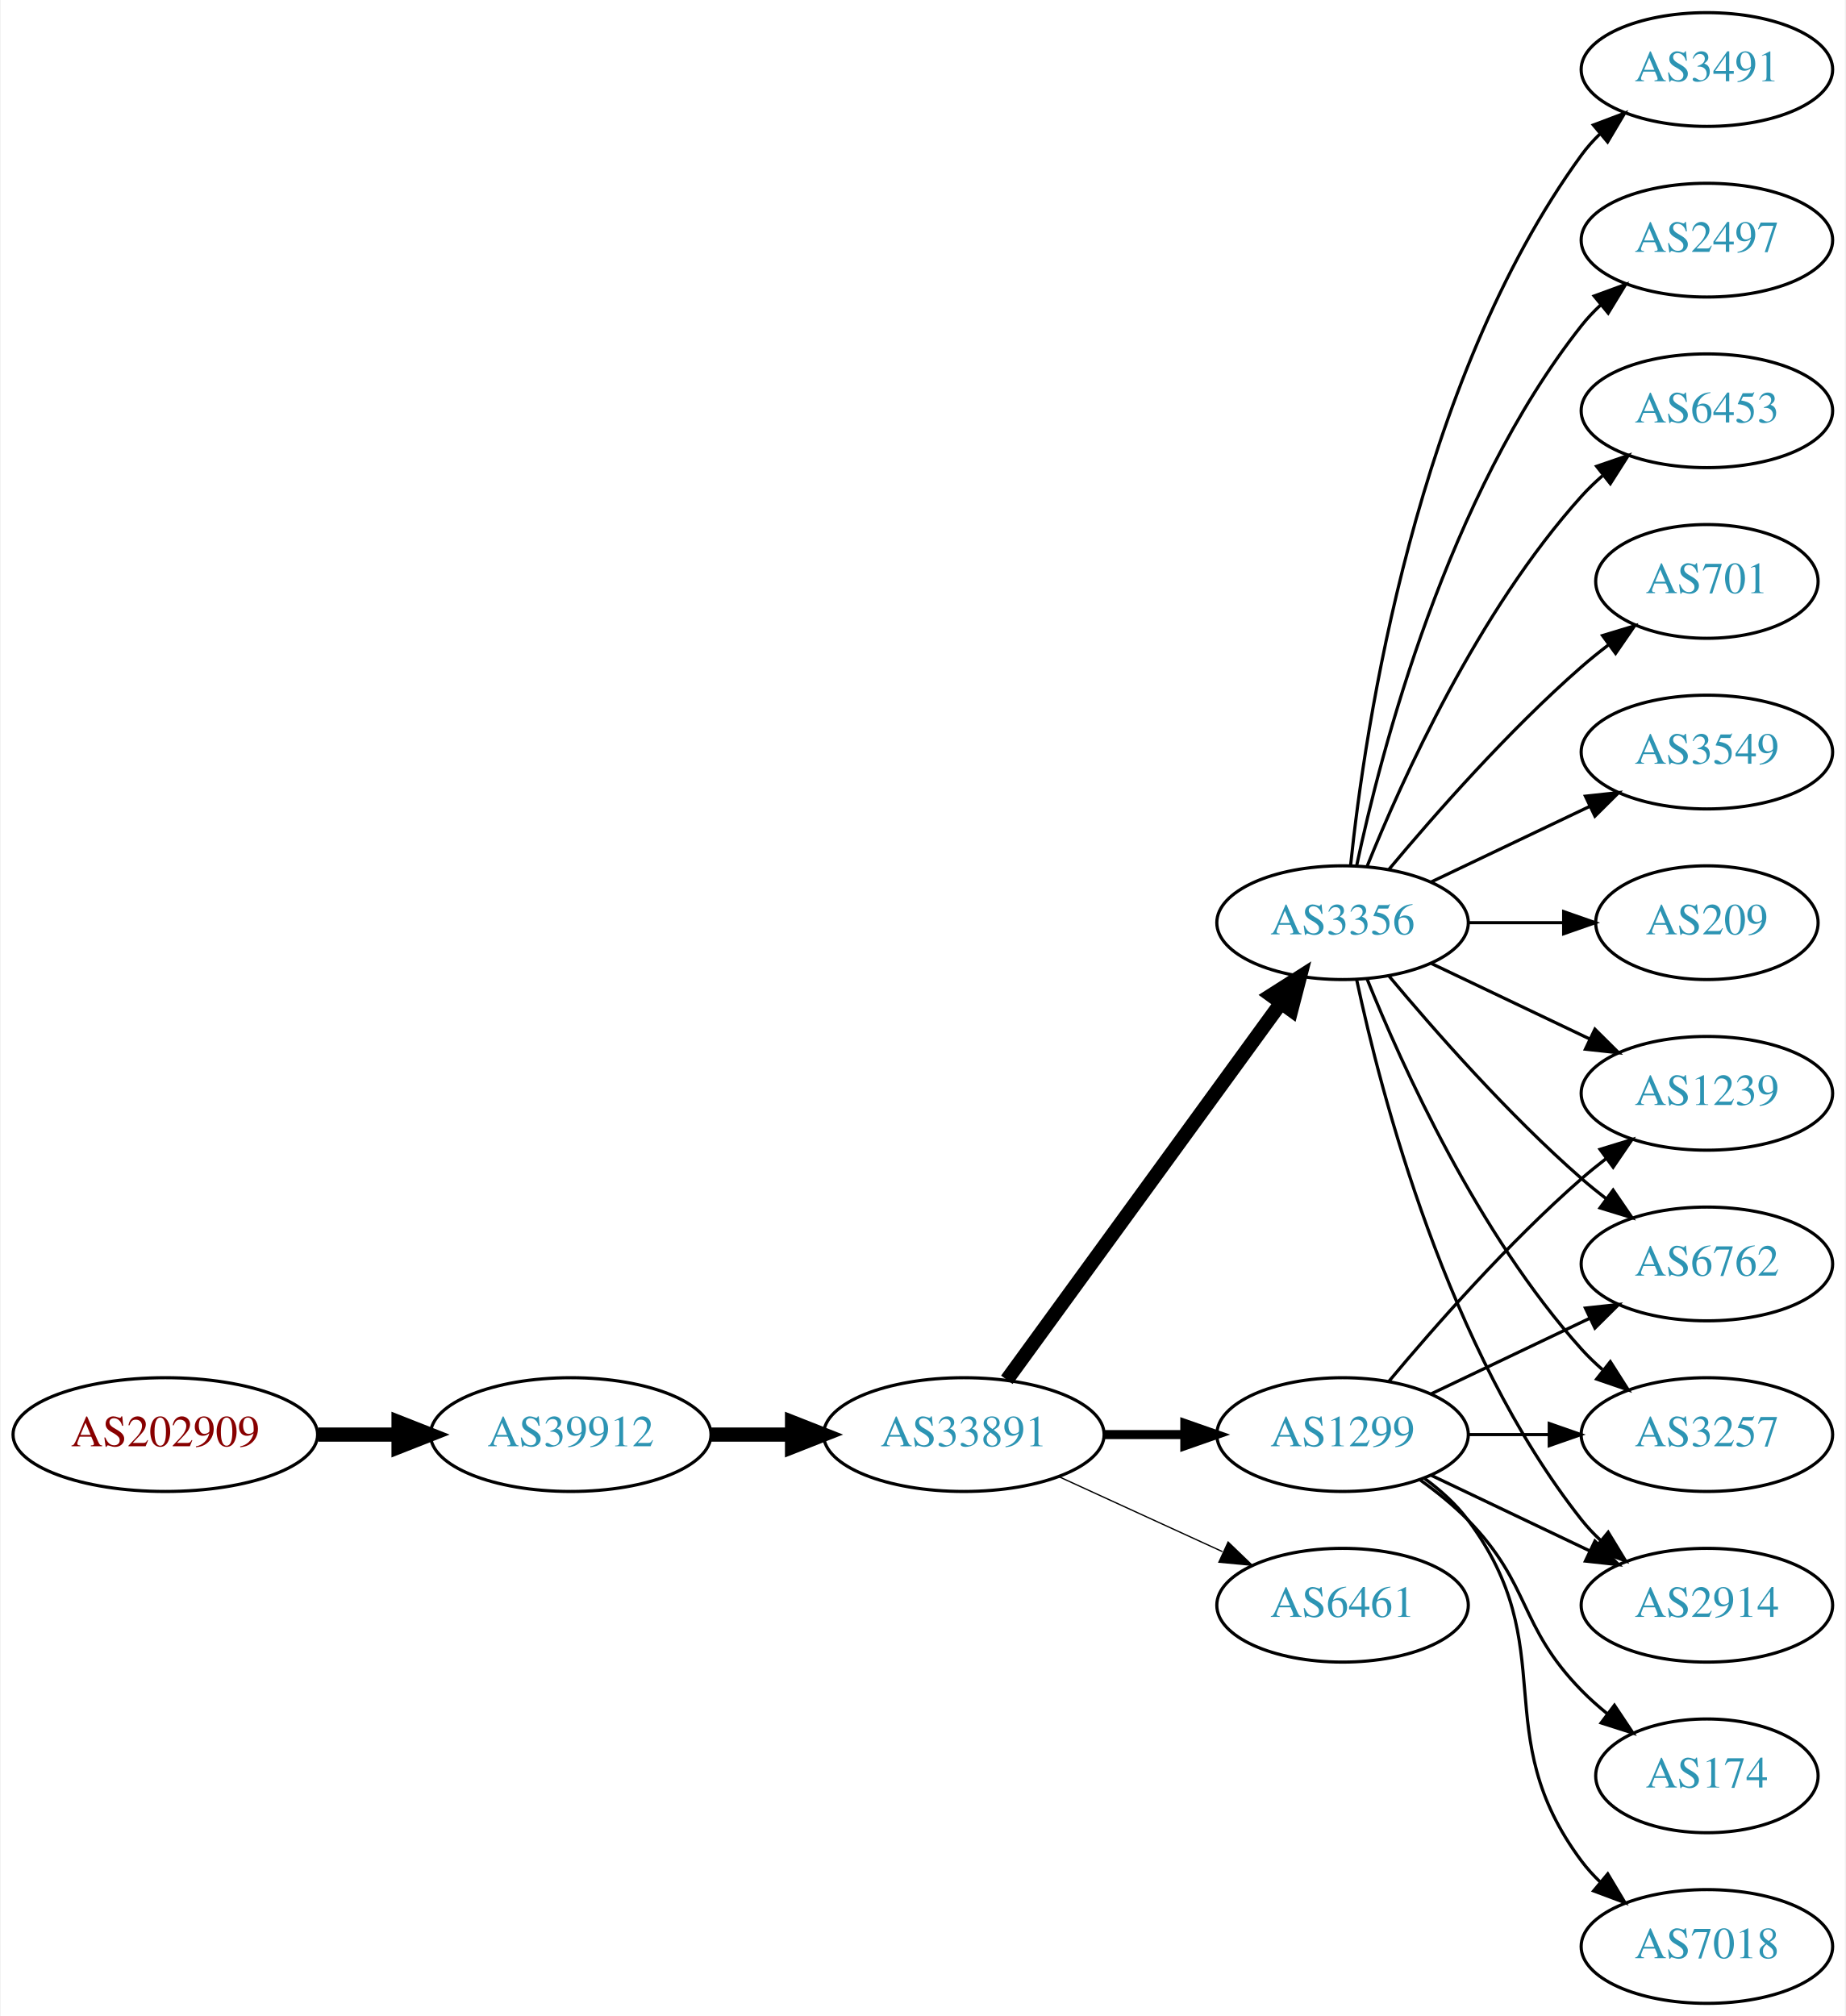
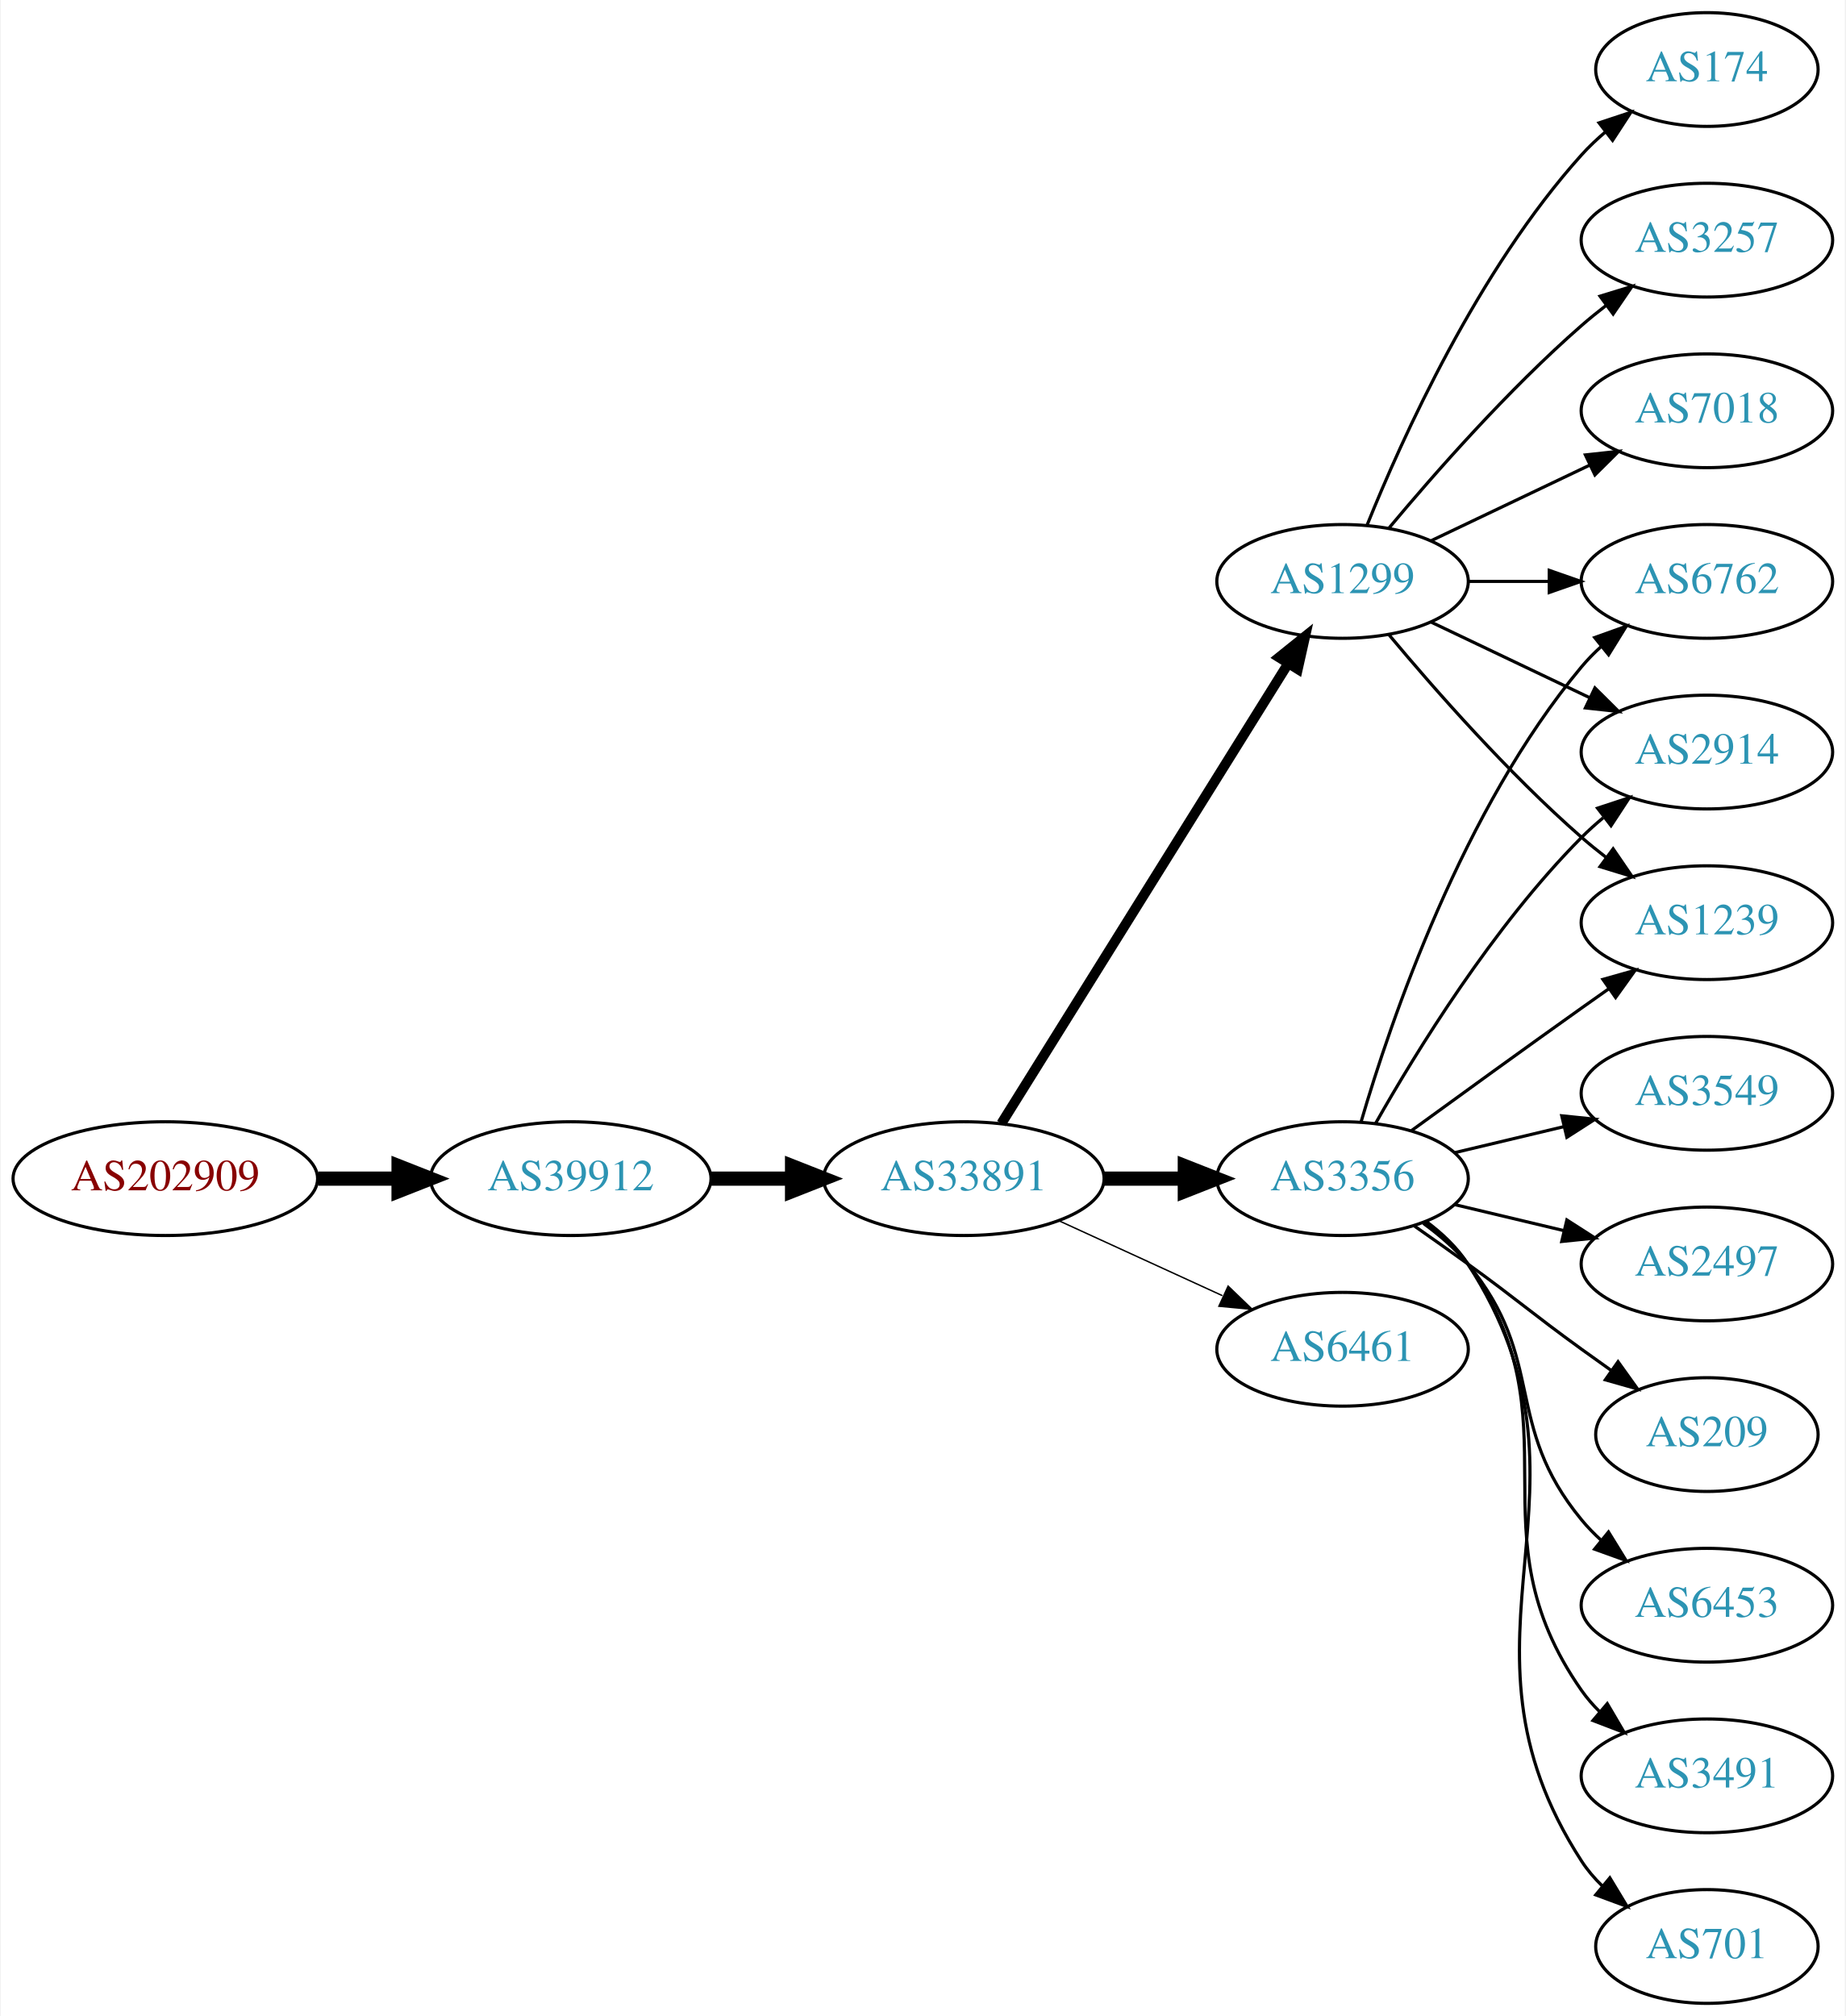
<svg xmlns="http://www.w3.org/2000/svg" xmlns:xlink="http://www.w3.org/1999/xlink" width="584pt" height="638pt" viewBox="0.00 0.00 583.56 638.00">
  <g id="graph0" class="graph" transform="scale(1 1) rotate(0) translate(4 634)">
    <polygon fill="white" stroke="none" points="-4,4 -4,-634 579.562,-634 579.562,4 -4,4" />
    <g id="node1" class="node">
      <g id="a_node1">
        <a xlink:href="/asn/202909" xlink:title="AS202909 ~ TELETRONIC-AS [AT]">
-           <ellipse fill="#ffffff" stroke="black" cx="48.096" cy="-180" rx="48.192" ry="18" />
-           <text text-anchor="middle" x="48.096" y="-176.3" font-family="Times,serif" font-size="14.00" fill="#880000">AS202909</text>
+           <ellipse fill="#ffffff" stroke="black" cx="48.096" cy="-261" rx="48.192" ry="18" />
+           <text text-anchor="middle" x="48.096" y="-257.3" font-family="Times,serif" font-size="14.00" fill="#880000">AS202909</text>
        </a>
      </g>
    </g>
    <g id="node2" class="node">
      <g id="a_node2">
        <a xlink:href="/asn/39912" xlink:title="AS39912 ~ oja.at GmbH [AT]">
-           <ellipse fill="#ffffff" stroke="black" cx="176.388" cy="-180" rx="44.393" ry="18" />
-           <text text-anchor="middle" x="176.388" y="-176.3" font-family="Times,serif" font-size="14.00" fill="#2c94b3">AS39912</text>
+           <ellipse fill="#ffffff" stroke="black" cx="176.388" cy="-261" rx="44.393" ry="18" />
+           <text text-anchor="middle" x="176.388" y="-257.3" font-family="Times,serif" font-size="14.00" fill="#2c94b3">AS39912</text>
        </a>
      </g>
    </g>
    <g id="edge1" class="edge">
-       <path fill="none" stroke="black" stroke-width="4.5" d="M96.481,-180C104.742,-180 113.386,-180 121.799,-180" />
-       <polygon fill="black" stroke="black" stroke-width="4.5" points="121.904,-183.938 131.904,-180 121.904,-176.063 121.904,-183.938" />
+       <path fill="none" stroke="black" stroke-width="4.5" d="M96.481,-261C104.742,-261 113.386,-261 121.799,-261" />
+       <polygon fill="black" stroke="black" stroke-width="4.5" points="121.904,-264.938 131.904,-261 121.904,-257.063 121.904,-264.938" />
    </g>
    <g id="node3" class="node">
      <g id="a_node3">
        <a xlink:href="/asn/33891" xlink:title="AS33891 ~ CORE-BACKBONE GMBH GLOBAL NETWORK [DE]">
-           <ellipse fill="#ffffff" stroke="black" cx="300.78" cy="-180" rx="44.393" ry="18" />
-           <text text-anchor="middle" x="300.78" y="-176.3" font-family="Times,serif" font-size="14.00" fill="#2c94b3">AS33891</text>
+           <ellipse fill="#ffffff" stroke="black" cx="300.78" cy="-261" rx="44.393" ry="18" />
+           <text text-anchor="middle" x="300.78" y="-257.3" font-family="Times,serif" font-size="14.00" fill="#2c94b3">AS33891</text>
        </a>
      </g>
    </g>
    <g id="edge2" class="edge">
-       <path fill="none" stroke="black" stroke-width="4.5" d="M220.883,-180C229.089,-180 237.761,-180 246.233,-180" />
-       <polygon fill="black" stroke="black" stroke-width="4.5" points="246.424,-183.938 256.424,-180 246.424,-176.063 246.424,-183.938" />
+       <path fill="none" stroke="black" stroke-width="4.5" d="M220.883,-261C229.089,-261 237.761,-261 246.233,-261" />
+       <polygon fill="black" stroke="black" stroke-width="4.5" points="246.424,-264.938 256.424,-261 246.424,-257.063 246.424,-264.938" />
    </g>
    <g id="node4" class="node">
      <g id="a_node4">
        <a xlink:href="/asn/1299" xlink:title="AS1299 ~ Telia Carrier [EU]">
-           <ellipse fill="#ffffff" stroke="black" cx="420.622" cy="-180" rx="39.794" ry="18" />
-           <text text-anchor="middle" x="420.622" y="-176.3" font-family="Times,serif" font-size="14.00" fill="#2c94b3">AS1299</text>
+           <ellipse fill="#ffffff" stroke="black" cx="420.622" cy="-450" rx="39.794" ry="18" />
+           <text text-anchor="middle" x="420.622" y="-446.3" font-family="Times,serif" font-size="14.00" fill="#2c94b3">AS1299</text>
        </a>
      </g>
    </g>
    <g id="edge3" class="edge">
-       <path fill="none" stroke="black" stroke-width="2.864" d="M344.991,-180C353.303,-180 362.066,-180 370.548,-180" />
-       <polygon fill="black" stroke="black" stroke-width="2.864" points="370.707,-183.5 380.707,-180 370.707,-176.5 370.707,-183.5" />
+       <path fill="none" stroke="black" stroke-width="3.15" d="M312.655,-278.442C333.438,-311.775 378.899,-384.686 403.327,-423.866" />
+       <polygon fill="black" stroke="black" stroke-width="3.15" points="400.513,-425.966 408.773,-432.6 406.453,-422.263 400.513,-425.966" />
    </g>
    <g id="node5" class="node">
      <g id="a_node5">
        <a xlink:href="/asn/3356" xlink:title="AS3356 ~ LEVEL3 [US]">
-           <ellipse fill="#ffffff" stroke="black" cx="420.622" cy="-342" rx="39.794" ry="18" />
-           <text text-anchor="middle" x="420.622" y="-338.3" font-family="Times,serif" font-size="14.00" fill="#2c94b3">AS3356</text>
+           <ellipse fill="#ffffff" stroke="black" cx="420.622" cy="-261" rx="39.794" ry="18" />
+           <text text-anchor="middle" x="420.622" y="-257.3" font-family="Times,serif" font-size="14.00" fill="#2c94b3">AS3356</text>
        </a>
      </g>
    </g>
    <g id="edge4" class="edge">
-       <path fill="none" stroke="black" stroke-width="4.5" d="M314.391,-197.337C335.212,-225.96 376.874,-283.233 401.063,-316.486" />
-       <polygon fill="black" stroke="black" stroke-width="4.5" points="398.035,-319.017 407.102,-324.788 404.403,-314.385 398.035,-319.017" />
+       <path fill="none" stroke="black" stroke-width="4.5" d="M344.991,-261C353.303,-261 362.066,-261 370.548,-261" />
+       <polygon fill="black" stroke="black" stroke-width="4.5" points="370.707,-264.938 380.707,-261 370.707,-257.063 370.707,-264.938" />
    </g>
    <g id="node6" class="node">
      <g id="a_node6">
        <a xlink:href="/asn/6461" xlink:title="AS6461 ~ Zayo Bandwidth [US]">
-           <ellipse fill="#ffffff" stroke="black" cx="420.622" cy="-126" rx="39.794" ry="18" />
-           <text text-anchor="middle" x="420.622" y="-122.3" font-family="Times,serif" font-size="14.00" fill="#2c94b3">AS6461</text>
+           <ellipse fill="#ffffff" stroke="black" cx="420.622" cy="-207" rx="39.794" ry="18" />
+           <text text-anchor="middle" x="420.622" y="-203.3" font-family="Times,serif" font-size="14.00" fill="#2c94b3">AS6461</text>
        </a>
      </g>
    </g>
    <g id="edge5" class="edge">
-       <path fill="none" stroke="black" stroke-width="0.409" d="M330.909,-166.652C346.521,-159.498 365.918,-150.609 382.59,-142.97" />
-       <polygon fill="black" stroke="black" stroke-width="0.409" points="384.409,-145.986 392.042,-138.638 381.493,-139.622 384.409,-145.986" />
+       <path fill="none" stroke="black" stroke-width="0.45" d="M330.909,-247.652C346.521,-240.498 365.918,-231.609 382.59,-223.97" />
+       <polygon fill="black" stroke="black" stroke-width="0.45" points="384.409,-226.986 392.042,-219.638 381.493,-220.622 384.409,-226.986" />
+     </g>
+     <g id="node7" class="node">
+       <g id="a_node7">
+         <a xlink:href="/asn/174" xlink:title="AS174 ~ Cogent Communications [US]">
+           <ellipse fill="#ffffff" stroke="black" cx="535.915" cy="-612" rx="35.194" ry="18" />
+           <text text-anchor="middle" x="535.915" y="-608.3" font-family="Times,serif" font-size="14.00" fill="#2c94b3">AS174</text>
+         </a>
+       </g>
+     </g>
+     <g id="edge6" class="edge">
+       <path fill="none" stroke="black" d="M428.37,-467.787C439.421,-495.243 463.474,-548.578 496.269,-585 498.584,-587.572 501.189,-590.03 503.925,-592.343" />
+       <polygon fill="black" stroke="black" points="501.79,-595.117 511.848,-598.448 506.063,-589.572 501.79,-595.117" />
    </g>
    <g id="node8" class="node">
      <g id="a_node8">
+         <a xlink:href="/asn/6762" xlink:title="AS6762 ~ TELECOM ITALIA SPARKLE S.p.A. [IT]">
+           <ellipse fill="#ffffff" stroke="black" cx="535.915" cy="-450" rx="39.794" ry="18" />
+           <text text-anchor="middle" x="535.915" y="-446.3" font-family="Times,serif" font-size="14.00" fill="#2c94b3">AS6762</text>
+         </a>
+       </g>
+     </g>
+     <g id="edge7" class="edge">
+       <path fill="none" stroke="black" d="M460.294,-450C468.497,-450 477.261,-450 485.794,-450" />
+       <polygon fill="black" stroke="black" points="486.033,-453.5 496.033,-450 486.033,-446.5 486.033,-453.5" />
+     </g>
+     <g id="node9" class="node">
+       <g id="a_node9">
        <a xlink:href="/asn/3257" xlink:title="AS3257 ~ GTT [DE]">
-           <ellipse fill="#ffffff" stroke="black" cx="535.915" cy="-180" rx="39.794" ry="18" />
-           <text text-anchor="middle" x="535.915" y="-176.3" font-family="Times,serif" font-size="14.00" fill="#2c94b3">AS3257</text>
-         </a>
-       </g>
-     </g>
-     <g id="edge20" class="edge">
-       <path fill="none" stroke="black" d="M460.294,-180C468.497,-180 477.261,-180 485.794,-180" />
-       <polygon fill="black" stroke="black" points="486.033,-183.5 496.033,-180 486.033,-176.5 486.033,-183.5" />
+           <ellipse fill="#ffffff" stroke="black" cx="535.915" cy="-558" rx="39.794" ry="18" />
+           <text text-anchor="middle" x="535.915" y="-554.3" font-family="Times,serif" font-size="14.00" fill="#2c94b3">AS3257</text>
+         </a>
+       </g>
+     </g>
+     <g id="edge8" class="edge">
+       <path fill="none" stroke="black" d="M435.252,-466.817C449.535,-483.929 473.081,-510.745 496.269,-531 498.734,-533.154 501.373,-535.294 504.07,-537.372" />
+       <polygon fill="black" stroke="black" points="502.095,-540.264 512.225,-543.37 506.244,-534.625 502.095,-540.264" />
    </g>
    <g id="node10" class="node">
      <g id="a_node10">
        <a xlink:href="/asn/2914" xlink:title="AS2914 ~ NTT America, Inc. [US]">
-           <ellipse fill="#ffffff" stroke="black" cx="535.915" cy="-126" rx="39.794" ry="18" />
-           <text text-anchor="middle" x="535.915" y="-122.3" font-family="Times,serif" font-size="14.00" fill="#2c94b3">AS2914</text>
-         </a>
-       </g>
-     </g>
-     <g id="edge17" class="edge">
-       <path fill="none" stroke="black" d="M448.759,-167.066C463.753,-159.919 482.574,-150.948 498.797,-143.215" />
-       <polygon fill="black" stroke="black" points="500.479,-146.291 508,-138.829 497.467,-139.972 500.479,-146.291" />
-     </g>
-     <g id="node15" class="node">
-       <g id="a_node15">
-         <a xlink:href="/asn/1239" xlink:title="AS1239 ~ Sprint [US]">
-           <ellipse fill="#ffffff" stroke="black" cx="535.915" cy="-288" rx="39.794" ry="18" />
-           <text text-anchor="middle" x="535.915" y="-284.3" font-family="Times,serif" font-size="14.00" fill="#2c94b3">AS1239</text>
-         </a>
-       </g>
-     </g>
-     <g id="edge16" class="edge">
-       <path fill="none" stroke="black" d="M435.252,-196.817C449.535,-213.929 473.081,-240.745 496.269,-261 498.734,-263.154 501.373,-265.294 504.07,-267.372" />
-       <polygon fill="black" stroke="black" points="502.095,-270.264 512.225,-273.37 506.244,-264.625 502.095,-270.264" />
-     </g>
-     <g id="node16" class="node">
-       <g id="a_node16">
-         <a xlink:href="/asn/6762" xlink:title="AS6762 ~ TELECOM ITALIA SPARKLE S.p.A. [IT]">
-           <ellipse fill="#ffffff" stroke="black" cx="535.915" cy="-234" rx="39.794" ry="18" />
-           <text text-anchor="middle" x="535.915" y="-230.3" font-family="Times,serif" font-size="14.00" fill="#2c94b3">AS6762</text>
-         </a>
-       </g>
-     </g>
-     <g id="edge21" class="edge">
-       <path fill="none" stroke="black" d="M448.759,-192.934C463.753,-200.081 482.574,-209.052 498.797,-216.785" />
-       <polygon fill="black" stroke="black" points="497.467,-220.028 508,-221.171 500.479,-213.709 497.467,-220.028" />
-     </g>
-     <g id="node17" class="node">
-       <g id="a_node17">
-         <a xlink:href="/asn/174" xlink:title="AS174 ~ Cogent Communications [US]">
-           <ellipse fill="#ffffff" stroke="black" cx="535.915" cy="-72" rx="35.194" ry="18" />
-           <text text-anchor="middle" x="535.915" y="-68.3" font-family="Times,serif" font-size="14.00" fill="#2c94b3">AS174</text>
-         </a>
-       </g>
-     </g>
-     <g id="edge18" class="edge">
-       <path fill="none" stroke="black" d="M445.216,-165.611C450.472,-161.852 455.804,-157.563 460.269,-153 480.441,-132.383 476.096,-119.617 496.269,-99 498.748,-96.466 501.495,-94.017 504.347,-91.696" />
-       <polygon fill="black" stroke="black" points="506.65,-94.343 512.532,-85.532 502.439,-88.752 506.65,-94.343" />
-     </g>
-     <g id="node18" class="node">
-       <g id="a_node18">
-         <a xlink:href="/asn/7018" xlink:title="AS7018 ~ AT&amp;T Services, Inc. [US]">
-           <ellipse fill="#ffffff" stroke="black" cx="535.915" cy="-18" rx="39.794" ry="18" />
-           <text text-anchor="middle" x="535.915" y="-14.3" font-family="Times,serif" font-size="14.00" fill="#2c94b3">AS7018</text>
-         </a>
-       </g>
-     </g>
-     <g id="edge19" class="edge">
-       <path fill="none" stroke="black" d="M446.553,-166.118C451.629,-162.389 456.547,-157.984 460.269,-153 490.54,-112.458 465.997,-85.542 496.269,-45 498.013,-42.664 500.021,-40.455 502.184,-38.383" />
-       <polygon fill="black" stroke="black" points="504.543,-40.973 509.984,-31.882 500.062,-35.595 504.543,-40.973" />
-     </g>
-     <g id="node7" class="node">
-       <g id="a_node7">
-         <a xlink:href="/asn/3491" xlink:title="AS3491 ~ PCCW Global, Inc. [US]">
-           <ellipse fill="#ffffff" stroke="black" cx="535.915" cy="-612" rx="39.794" ry="18" />
-           <text text-anchor="middle" x="535.915" y="-608.3" font-family="Times,serif" font-size="14.00" fill="#2c94b3">AS3491</text>
-         </a>
-       </g>
-     </g>
-     <g id="edge6" class="edge">
-       <path fill="none" stroke="black" d="M423.179,-360.256C427.65,-403.303 443.782,-512.94 496.269,-585 497.985,-587.357 499.973,-589.581 502.122,-591.663" />
-       <polygon fill="black" stroke="black" points="499.985,-594.439 509.896,-598.183 504.484,-589.075 499.985,-594.439" />
-     </g>
-     <g id="edge7" class="edge">
-       <path fill="none" stroke="black" d="M428.37,-324.213C439.421,-296.757 463.474,-243.422 496.269,-207 498.271,-204.776 500.49,-202.637 502.822,-200.603" />
-       <polygon fill="black" stroke="black" points="505.353,-203.065 511.041,-194.127 501.021,-197.567 505.353,-203.065" />
-     </g>
-     <g id="node9" class="node">
-       <g id="a_node9">
-         <a xlink:href="/asn/2497" xlink:title="AS2497 ~ Internet Initiative Japan Inc. [JP]">
-           <ellipse fill="#ffffff" stroke="black" cx="535.915" cy="-558" rx="39.794" ry="18" />
-           <text text-anchor="middle" x="535.915" y="-554.3" font-family="Times,serif" font-size="14.00" fill="#2c94b3">AS2497</text>
-         </a>
-       </g>
-     </g>
-     <g id="edge8" class="edge">
-       <path fill="none" stroke="black" d="M425.112,-360.16C432.744,-396.03 453.735,-477.155 496.269,-531 498.076,-533.288 500.129,-535.462 502.324,-537.51" />
-       <polygon fill="black" stroke="black" points="500.234,-540.323 510.183,-543.966 504.677,-534.914 500.234,-540.323" />
+           <ellipse fill="#ffffff" stroke="black" cx="535.915" cy="-396" rx="39.794" ry="18" />
+           <text text-anchor="middle" x="535.915" y="-392.3" font-family="Times,serif" font-size="14.00" fill="#2c94b3">AS2914</text>
+         </a>
+       </g>
    </g>
    <g id="edge9" class="edge">
-       <path fill="none" stroke="black" d="M425.112,-323.84C432.744,-287.97 453.735,-206.845 496.269,-153 498.076,-150.712 500.129,-148.538 502.324,-146.49" />
-       <polygon fill="black" stroke="black" points="504.677,-149.086 510.183,-140.034 500.234,-143.677 504.677,-149.086" />
+       <path fill="none" stroke="black" d="M448.759,-437.066C463.753,-429.919 482.574,-420.948 498.797,-413.215" />
+       <polygon fill="black" stroke="black" points="500.479,-416.291 508,-408.829 497.467,-409.972 500.479,-416.291" />
    </g>
    <g id="node11" class="node">
      <g id="a_node11">
-         <a xlink:href="/asn/6453" xlink:title="AS6453 ~ TATA COMMUNICATIONS (AMERICA) INC [US]">
+         <a xlink:href="/asn/7018" xlink:title="AS7018 ~ AT&amp;T Services, Inc. [US]">
          <ellipse fill="#ffffff" stroke="black" cx="535.915" cy="-504" rx="39.794" ry="18" />
-           <text text-anchor="middle" x="535.915" y="-500.3" font-family="Times,serif" font-size="14.00" fill="#2c94b3">AS6453</text>
+           <text text-anchor="middle" x="535.915" y="-500.3" font-family="Times,serif" font-size="14.00" fill="#2c94b3">AS7018</text>
        </a>
      </g>
    </g>
    <g id="edge10" class="edge">
-       <path fill="none" stroke="black" d="M428.37,-359.787C439.421,-387.243 463.474,-440.578 496.269,-477 498.271,-479.224 500.49,-481.363 502.822,-483.397" />
-       <polygon fill="black" stroke="black" points="501.021,-486.433 511.041,-489.873 505.353,-480.935 501.021,-486.433" />
+       <path fill="none" stroke="black" d="M448.759,-462.934C463.753,-470.081 482.574,-479.052 498.797,-486.785" />
+       <polygon fill="black" stroke="black" points="497.467,-490.028 508,-491.171 500.479,-483.709 497.467,-490.028" />
    </g>
    <g id="node12" class="node">
      <g id="a_node12">
-         <a xlink:href="/asn/701" xlink:title="AS701 ~ UUNET [US]">
-           <ellipse fill="#ffffff" stroke="black" cx="535.915" cy="-450" rx="35.194" ry="18" />
-           <text text-anchor="middle" x="535.915" y="-446.3" font-family="Times,serif" font-size="14.00" fill="#2c94b3">AS701</text>
+         <a xlink:href="/asn/1239" xlink:title="AS1239 ~ Sprint [US]">
+           <ellipse fill="#ffffff" stroke="black" cx="535.915" cy="-342" rx="39.794" ry="18" />
+           <text text-anchor="middle" x="535.915" y="-338.3" font-family="Times,serif" font-size="14.00" fill="#2c94b3">AS1239</text>
        </a>
      </g>
    </g>
    <g id="edge11" class="edge">
-       <path fill="none" stroke="black" d="M435.252,-358.817C449.535,-375.929 473.081,-402.745 496.269,-423 498.939,-425.332 501.811,-427.648 504.742,-429.886" />
-       <polygon fill="black" stroke="black" points="502.892,-432.87 513.033,-435.939 507.019,-427.216 502.892,-432.87" />
+       <path fill="none" stroke="black" d="M435.252,-433.183C449.535,-416.071 473.081,-389.255 496.269,-369 498.734,-366.846 501.373,-364.706 504.07,-362.628" />
+       <polygon fill="black" stroke="black" points="506.244,-365.375 512.225,-356.63 502.095,-359.736 506.244,-365.375" />
+     </g>
+     <g id="edge14" class="edge">
+       <path fill="none" stroke="black" d="M426.496,-279.002C435.81,-310.844 458.627,-377.981 496.269,-423 498.139,-425.237 500.237,-427.374 502.464,-429.396" />
+       <polygon fill="black" stroke="black" points="500.407,-432.234 510.383,-435.804 504.81,-426.793 500.407,-432.234" />
+     </g>
+     <g id="edge20" class="edge">
+       <path fill="none" stroke="black" d="M431.082,-278.49C443.864,-301.096 468.296,-340.886 496.269,-369 498.379,-371.121 500.676,-373.188 503.061,-375.171" />
+       <polygon fill="black" stroke="black" points="501.313,-378.242 511.376,-381.556 505.577,-372.69 501.313,-378.242" />
+     </g>
+     <g id="edge18" class="edge">
+       <path fill="none" stroke="black" d="M442.471,-276.222C457.404,-287.091 478.018,-302.025 496.269,-315 499.089,-317.005 502.032,-319.085 504.98,-321.159" />
+       <polygon fill="black" stroke="black" points="503.008,-324.05 513.205,-326.926 507.026,-318.319 503.008,-324.05" />
    </g>
    <g id="node13" class="node">
      <g id="a_node13">
        <a xlink:href="/asn/3549" xlink:title="AS3549 ~ Level 3 Parent, LLC [US]">
-           <ellipse fill="#ffffff" stroke="black" cx="535.915" cy="-396" rx="39.794" ry="18" />
-           <text text-anchor="middle" x="535.915" y="-392.3" font-family="Times,serif" font-size="14.00" fill="#2c94b3">AS3549</text>
+           <ellipse fill="#ffffff" stroke="black" cx="535.915" cy="-288" rx="39.794" ry="18" />
+           <text text-anchor="middle" x="535.915" y="-284.3" font-family="Times,serif" font-size="14.00" fill="#2c94b3">AS3549</text>
        </a>
      </g>
    </g>
    <g id="edge12" class="edge">
-       <path fill="none" stroke="black" d="M448.759,-354.934C463.753,-362.081 482.574,-371.052 498.797,-378.785" />
-       <polygon fill="black" stroke="black" points="497.467,-382.028 508,-383.171 500.479,-375.709 497.467,-382.028" />
+       <path fill="none" stroke="black" d="M456.229,-269.248C467.101,-271.838 479.255,-274.735 490.698,-277.462" />
+       <polygon fill="black" stroke="black" points="489.981,-280.889 500.52,-279.803 491.604,-274.08 489.981,-280.889" />
    </g>
    <g id="node14" class="node">
      <g id="a_node14">
+         <a xlink:href="/asn/2497" xlink:title="AS2497 ~ Internet Initiative Japan Inc. [JP]">
+           <ellipse fill="#ffffff" stroke="black" cx="535.915" cy="-234" rx="39.794" ry="18" />
+           <text text-anchor="middle" x="535.915" y="-230.3" font-family="Times,serif" font-size="14.00" fill="#2c94b3">AS2497</text>
+         </a>
+       </g>
+     </g>
+     <g id="edge13" class="edge">
+       <path fill="none" stroke="black" d="M456.229,-252.752C467.101,-250.162 479.255,-247.265 490.698,-244.538" />
+       <polygon fill="black" stroke="black" points="491.604,-247.92 500.52,-242.197 489.981,-241.111 491.604,-247.92" />
+     </g>
+     <g id="node15" class="node">
+       <g id="a_node15">
        <a xlink:href="/asn/209" xlink:title="AS209 ~ CenturyLink Communications, LLC [US]">
-           <ellipse fill="#ffffff" stroke="black" cx="535.915" cy="-342" rx="35.194" ry="18" />
-           <text text-anchor="middle" x="535.915" y="-338.3" font-family="Times,serif" font-size="14.00" fill="#2c94b3">AS209</text>
-         </a>
-       </g>
-     </g>
-     <g id="edge13" class="edge">
-       <path fill="none" stroke="black" d="M460.294,-342C470,-342 480.491,-342 490.453,-342" />
-       <polygon fill="black" stroke="black" points="490.59,-345.5 500.59,-342 490.59,-338.5 490.59,-345.5" />
-     </g>
-     <g id="edge14" class="edge">
-       <path fill="none" stroke="black" d="M448.759,-329.066C463.753,-321.919 482.574,-312.948 498.797,-305.215" />
-       <polygon fill="black" stroke="black" points="500.479,-308.291 508,-300.829 497.467,-301.972 500.479,-308.291" />
+           <ellipse fill="#ffffff" stroke="black" cx="535.915" cy="-180" rx="35.194" ry="18" />
+           <text text-anchor="middle" x="535.915" y="-176.3" font-family="Times,serif" font-size="14.00" fill="#2c94b3">AS209</text>
+         </a>
+       </g>
    </g>
    <g id="edge15" class="edge">
-       <path fill="none" stroke="black" d="M435.252,-325.183C449.535,-308.071 473.081,-281.255 496.269,-261 498.734,-258.846 501.373,-256.706 504.07,-254.628" />
-       <polygon fill="black" stroke="black" points="506.244,-257.375 512.225,-248.63 502.095,-251.736 506.244,-257.375" />
+       <path fill="none" stroke="black" d="M443.379,-245.991C448.914,-242.121 454.833,-237.936 460.269,-234 476.469,-222.271 480.069,-218.729 496.269,-207 499.298,-204.807 502.476,-202.537 505.655,-200.287" />
+       <polygon fill="black" stroke="black" points="507.797,-203.059 513.965,-194.445 503.771,-197.333 507.797,-203.059" />
+     </g>
+     <g id="node16" class="node">
+       <g id="a_node16">
+         <a xlink:href="/asn/6453" xlink:title="AS6453 ~ TATA COMMUNICATIONS (AMERICA) INC [US]">
+           <ellipse fill="#ffffff" stroke="black" cx="535.915" cy="-126" rx="39.794" ry="18" />
+           <text text-anchor="middle" x="535.915" y="-122.3" font-family="Times,serif" font-size="14.00" fill="#2c94b3">AS6453</text>
+         </a>
+       </g>
+     </g>
+     <g id="edge16" class="edge">
+       <path fill="none" stroke="black" d="M446.203,-246.844C451.297,-243.128 456.311,-238.799 460.269,-234 485.333,-203.606 471.204,-183.394 496.269,-153 498.124,-150.75 500.211,-148.604 502.43,-146.576" />
+       <polygon fill="black" stroke="black" points="504.778,-149.177 510.334,-140.156 500.365,-143.744 504.778,-149.177" />
+     </g>
+     <g id="node17" class="node">
+       <g id="a_node17">
+         <a xlink:href="/asn/3491" xlink:title="AS3491 ~ PCCW Global, Inc. [US]">
+           <ellipse fill="#ffffff" stroke="black" cx="535.915" cy="-72" rx="39.794" ry="18" />
+           <text text-anchor="middle" x="535.915" y="-68.3" font-family="Times,serif" font-size="14.00" fill="#2c94b3">AS3491</text>
+         </a>
+       </g>
+     </g>
+     <g id="edge17" class="edge">
+       <path fill="none" stroke="black" d="M446.782,-247.284C451.846,-243.545 456.701,-239.096 460.269,-234 495.882,-183.131 460.655,-149.869 496.269,-99 497.941,-96.611 499.896,-94.365 502.023,-92.267" />
+       <polygon fill="black" stroke="black" points="504.388,-94.851 509.756,-85.716 499.863,-89.51 504.388,-94.851" />
+     </g>
+     <g id="node18" class="node">
+       <g id="a_node18">
+         <a xlink:href="/asn/701" xlink:title="AS701 ~ UUNET [US]">
+           <ellipse fill="#ffffff" stroke="black" cx="535.915" cy="-18" rx="35.194" ry="18" />
+           <text text-anchor="middle" x="535.915" y="-14.3" font-family="Times,serif" font-size="14.00" fill="#2c94b3">AS701</text>
+         </a>
+       </g>
+     </g>
+     <g id="edge19" class="edge">
+       <path fill="none" stroke="black" d="M447.059,-247.47C452.108,-243.722 456.888,-239.221 460.269,-234 506.744,-162.222 449.794,-116.778 496.269,-45 498.093,-42.183 500.324,-39.576 502.784,-37.184" />
+       <polygon fill="black" stroke="black" points="505.203,-39.726 510.679,-30.656 500.742,-34.331 505.203,-39.726" />
    </g>
  </g>
</svg>
